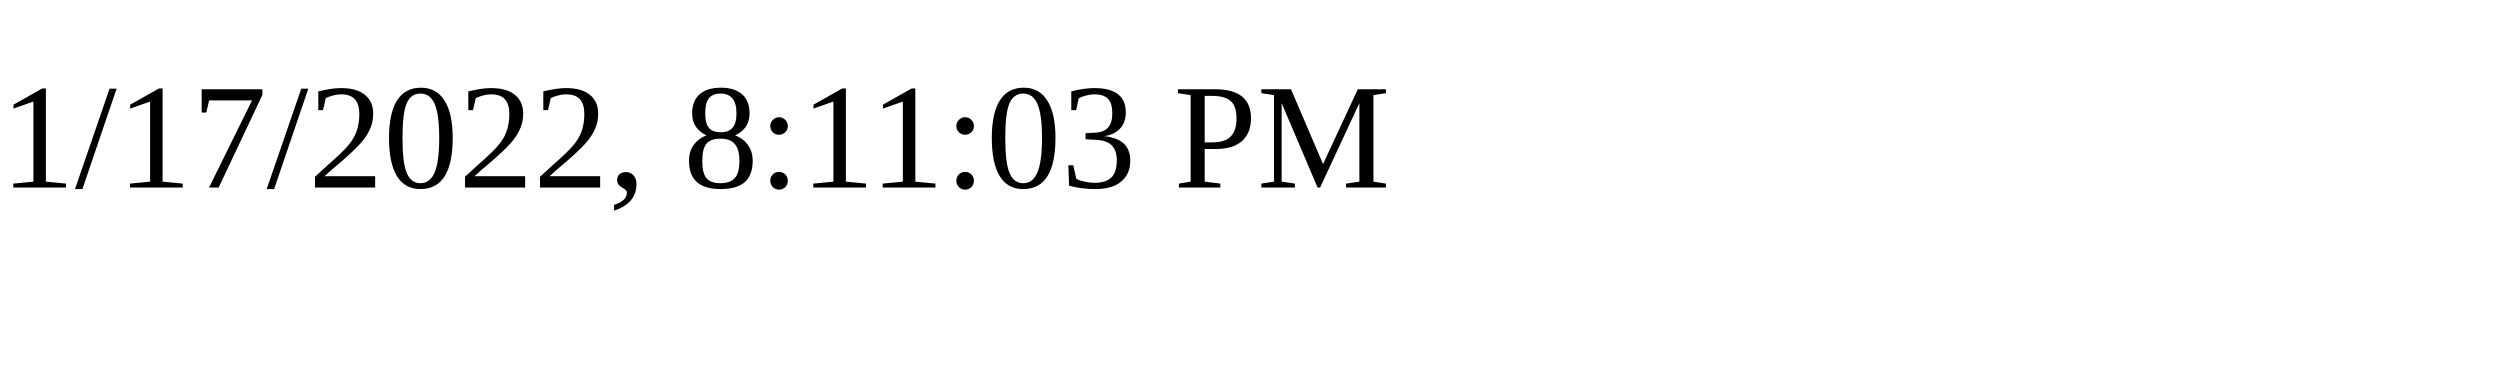
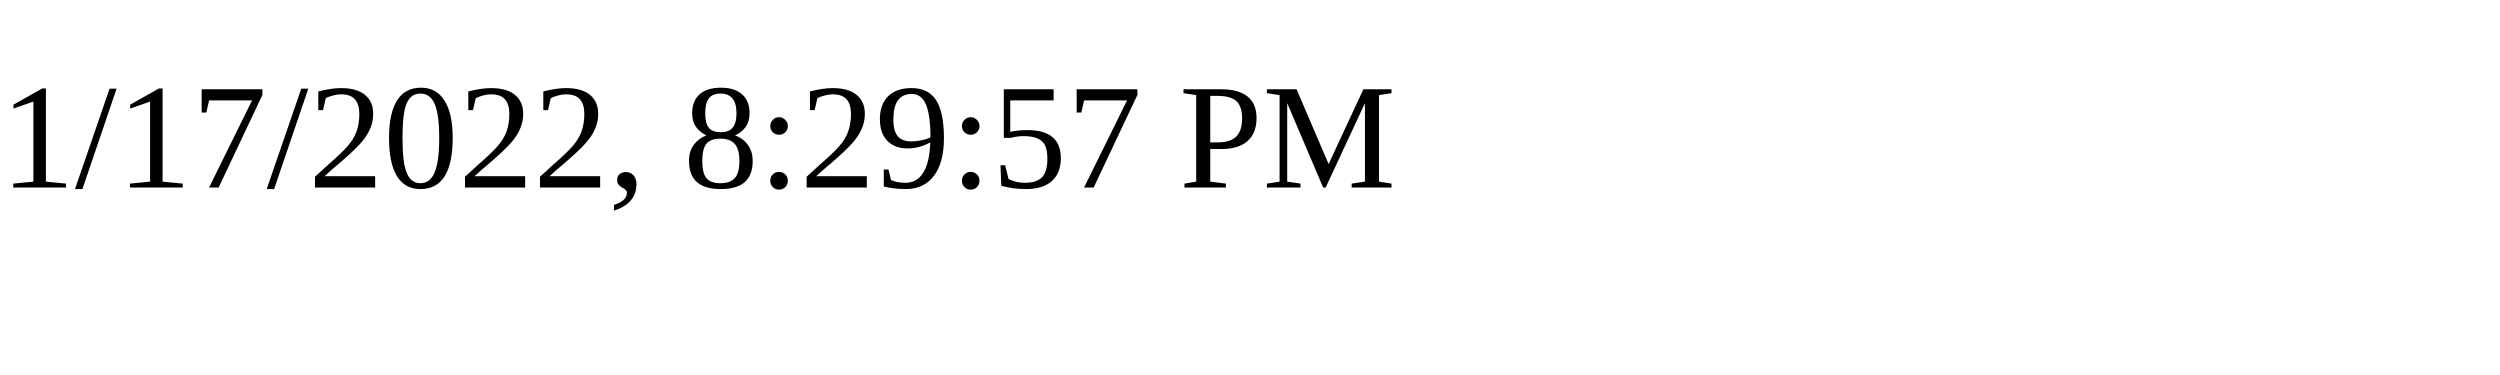
<svg xmlns="http://www.w3.org/2000/svg" height="30" width="200">
-   <text x="0" y="15">1/17/2022, 8:11:03 PM</text>
+   <text x="0" y="15">1/17/2022, 8:29:57 PM</text>
</svg>
